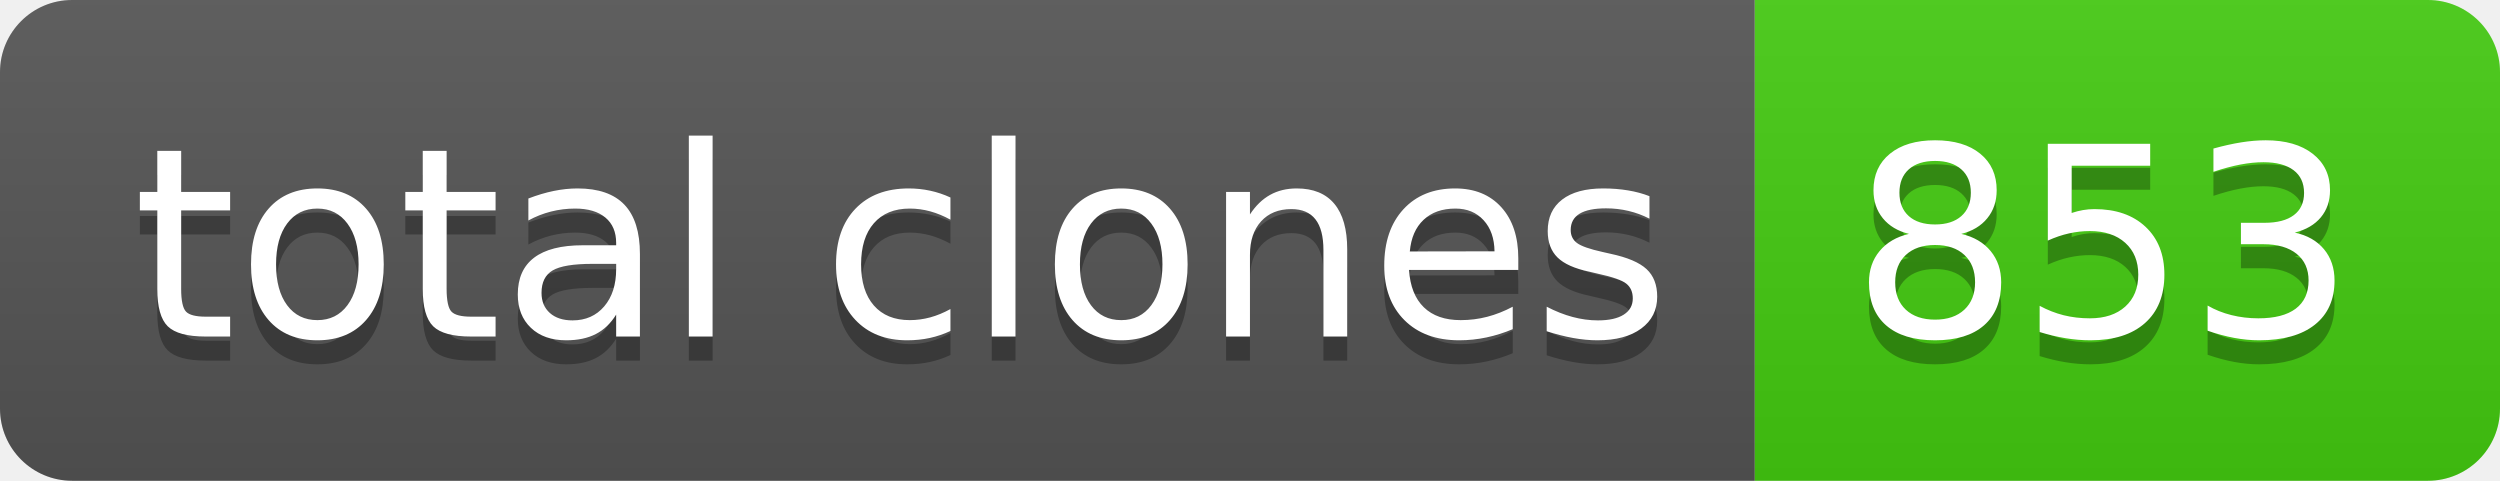
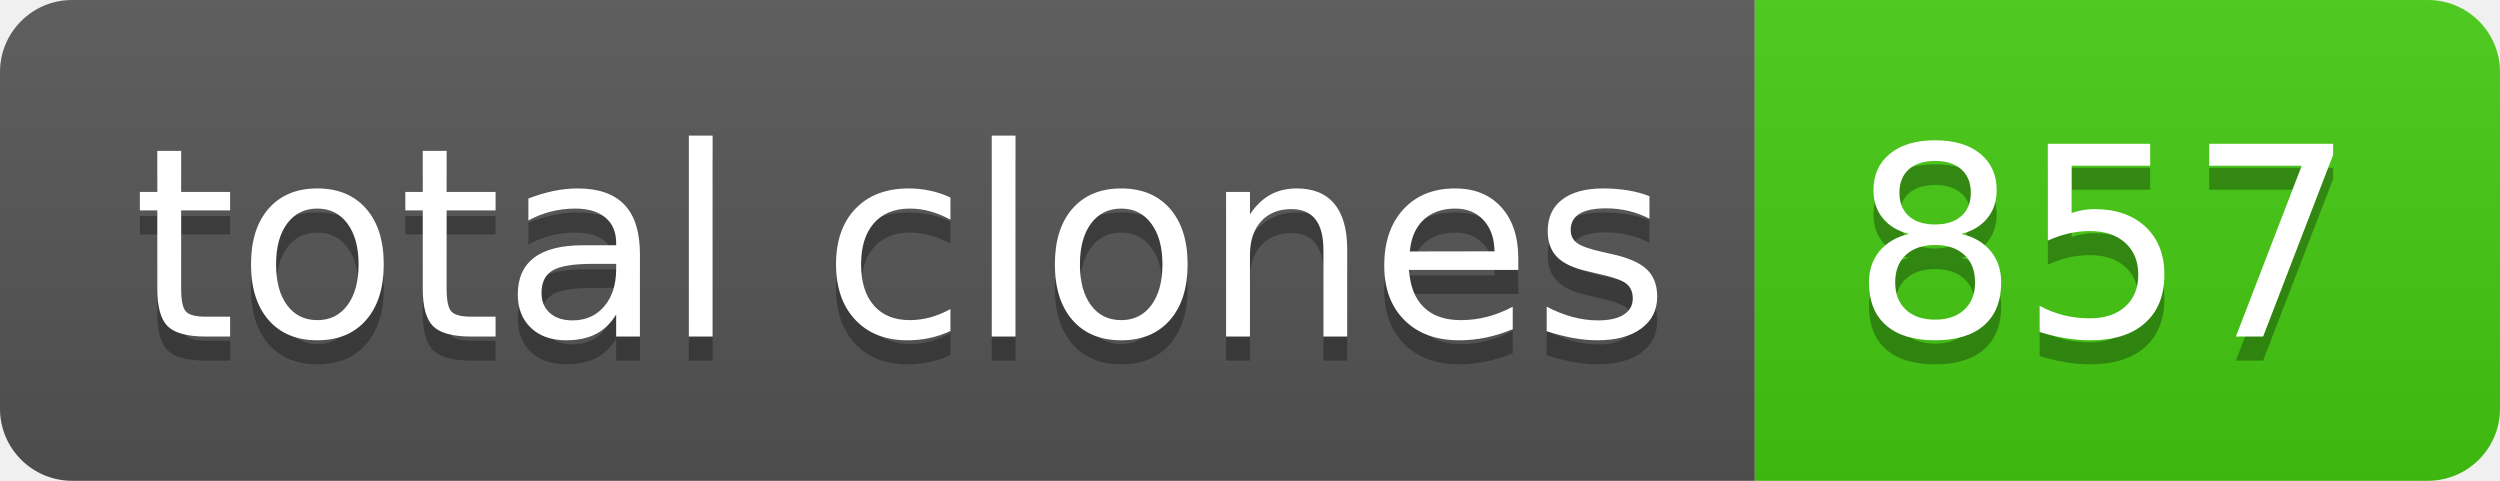
- <svg xmlns="http://www.w3.org/2000/svg" width="104" height="20" role="img" aria-label="total clones: 853">
+ <svg xmlns="http://www.w3.org/2000/svg" width="104" height="20" role="img" aria-label="total clones: 857">
  <linearGradient id="s" x2="0" y2="100%">
    <stop offset="0" stop-color="#bbb" stop-opacity=".1" />
    <stop offset="1" stop-opacity=".1" />
  </linearGradient>
  <clipPath id="r">
    <rect width="104" height="20" rx="3" fill="#fff" />
  </clipPath>
  <g clip-path="url(#r)">
    <rect width="73" height="20" fill="#555" />
    <rect x="73" width="31" height="20" fill="#4c1" />
    <rect width="104" height="20" fill="url(#s)" />
  </g>
  <g fill="#fff" text-anchor="middle" font-family="Verdana,Geneva,DejaVu Sans,sans-serif" text-rendering="geometricPrecision" font-size="110">
    <text aria-hidden="true" x="375" y="150" fill="#010101" fill-opacity=".3" transform="scale(.1)" textLength="630">total clones</text>
    <text x="375" y="140" transform="scale(.1)" fill="#fff" textLength="630">total clones</text>
-     <text aria-hidden="true" x="875" y="150" fill="#010101" fill-opacity=".3" transform="scale(.1)" textLength="210">853</text>
-     <text x="875" y="140" transform="scale(.1)" fill="#fff" textLength="210">853</text>
+     <text aria-hidden="true" x="875" y="150" fill="#010101" fill-opacity=".3" transform="scale(.1)" textLength="210">857</text>
+     <text x="875" y="140" transform="scale(.1)" fill="#fff" textLength="210">857</text>
  </g>
</svg>
